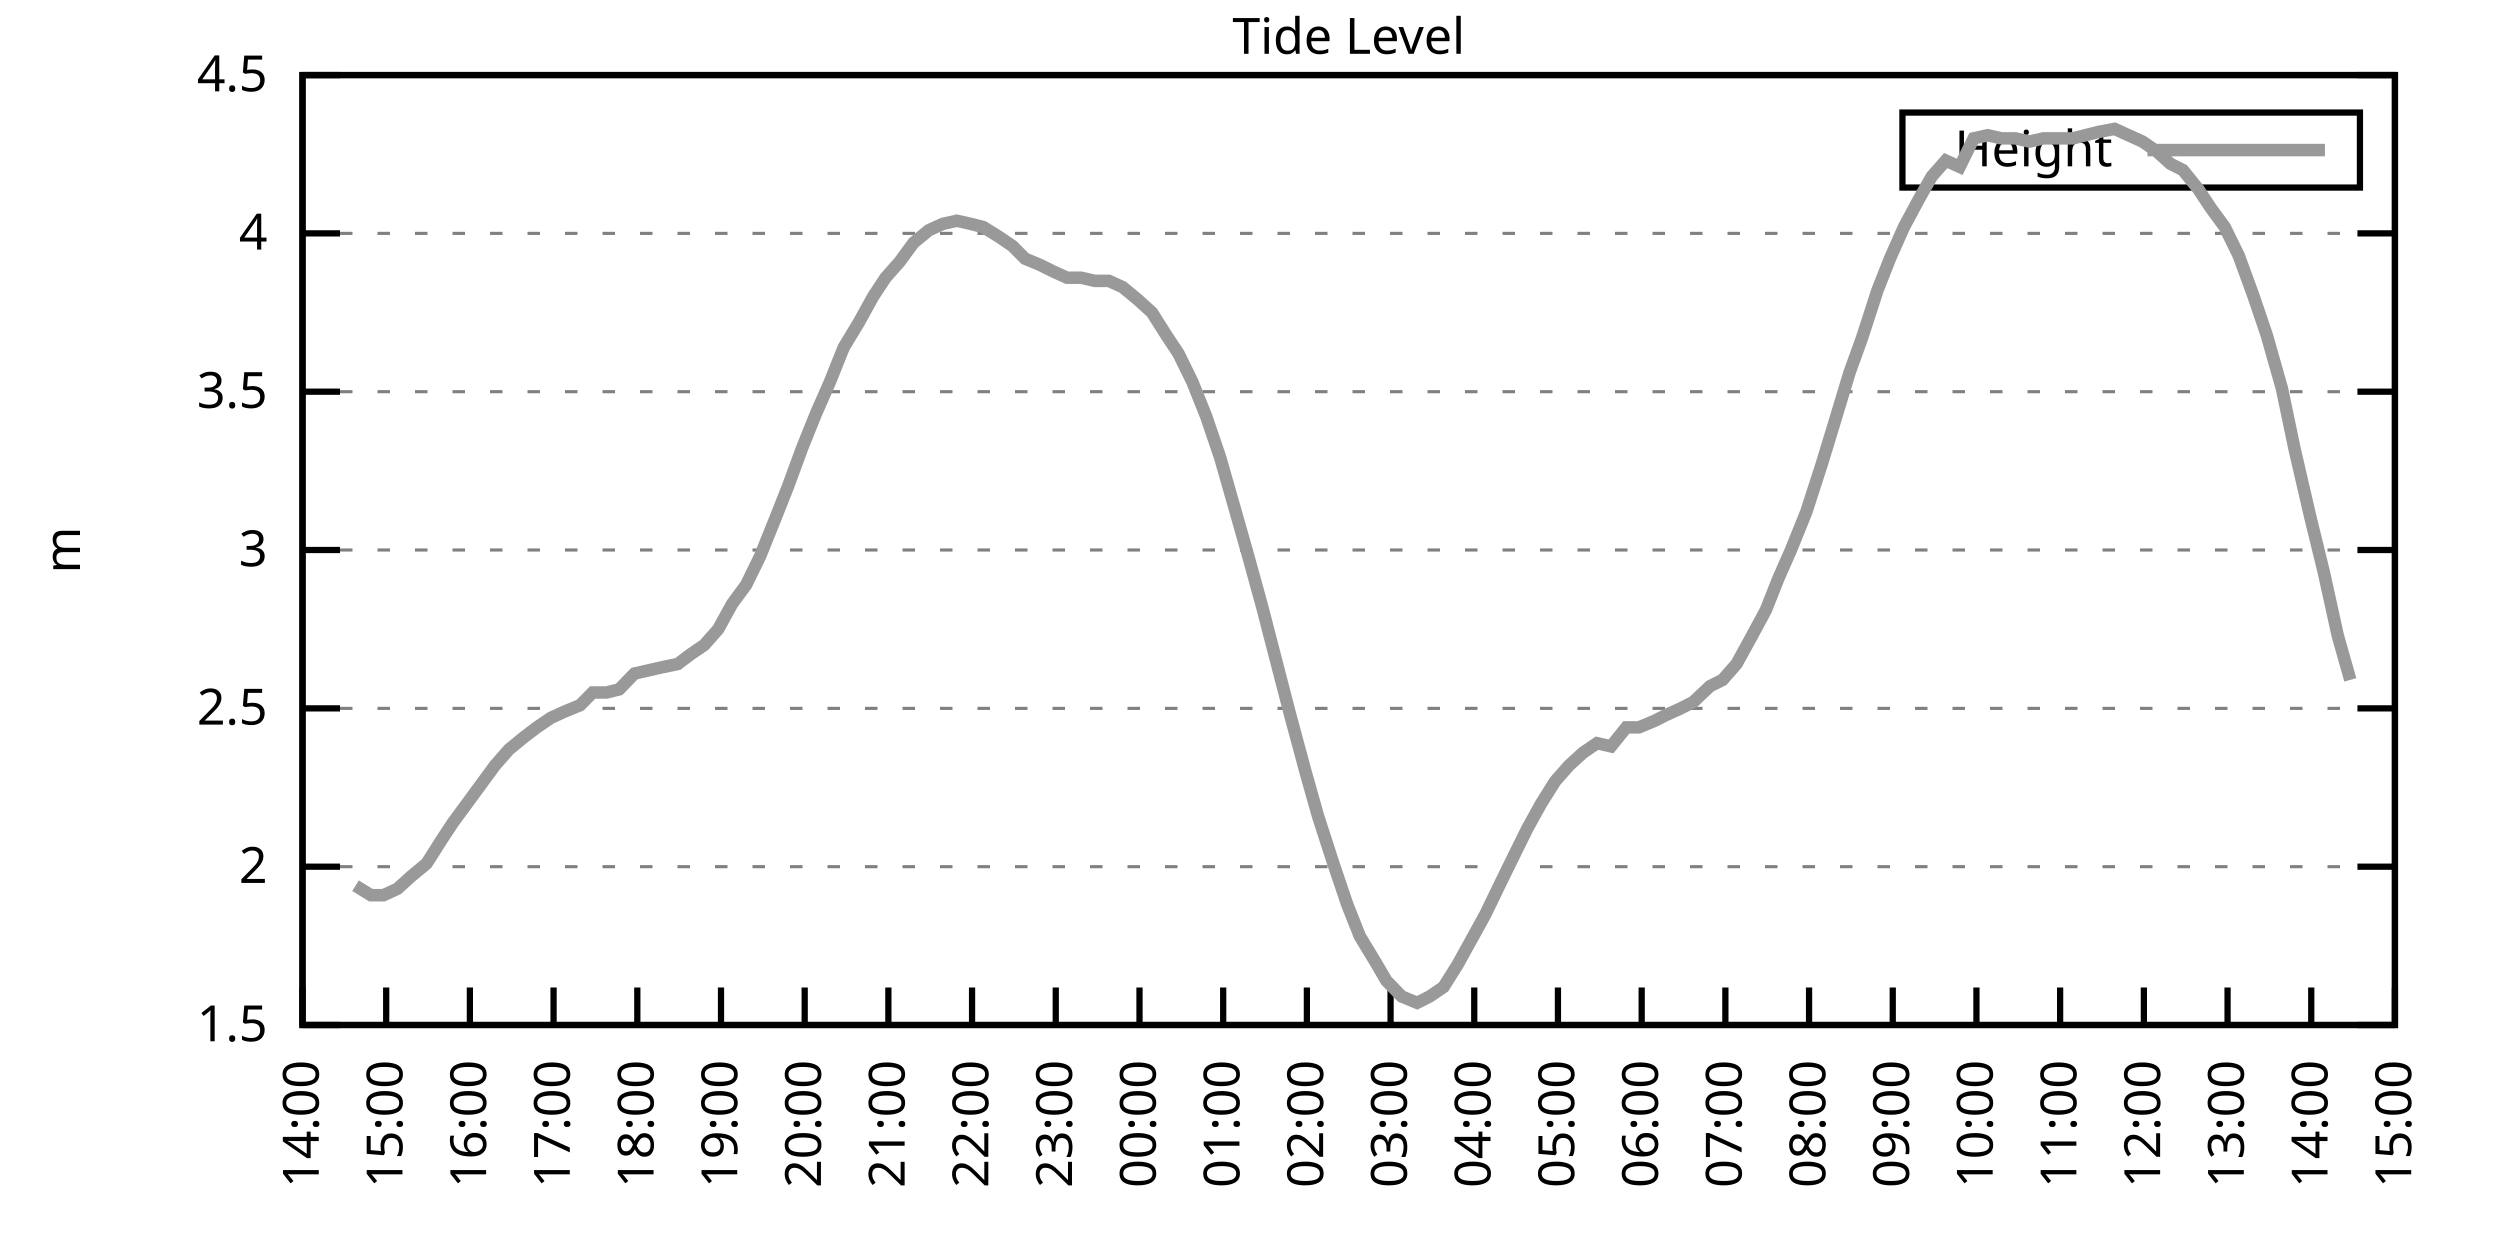
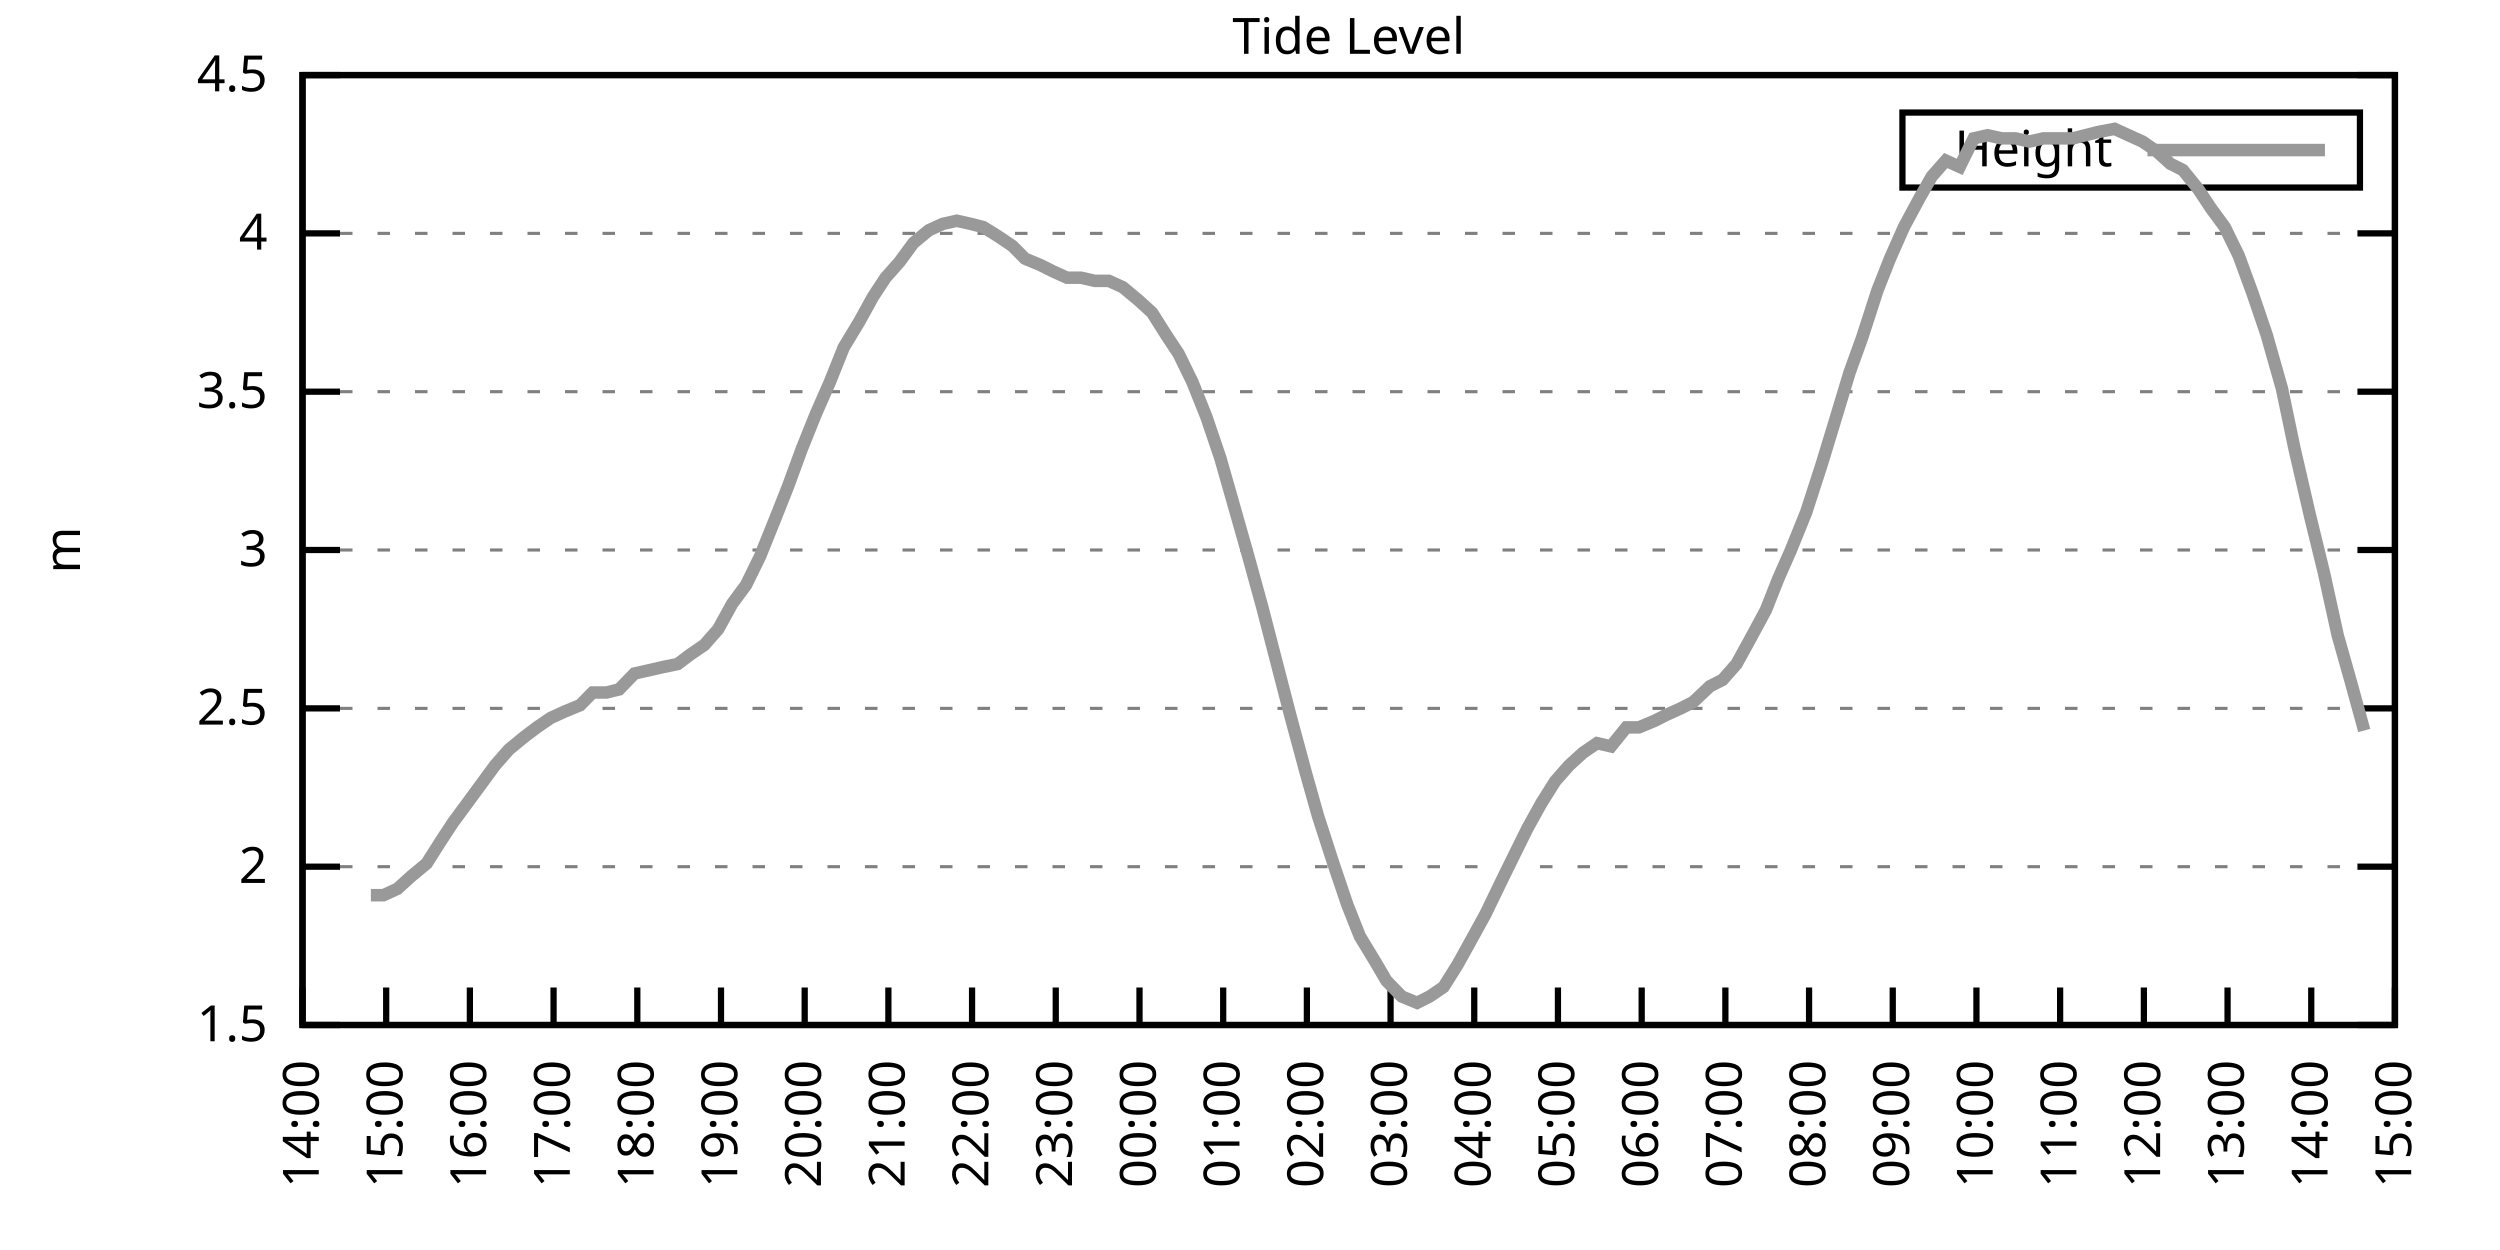
<svg xmlns="http://www.w3.org/2000/svg" xmlns:xlink="http://www.w3.org/1999/xlink" width="400" height="200" viewBox="0 0 400 200">
  <g id="gnuplot_canvas">
    <rect x="0" y="0" width="400" height="200" fill="none" />
    <defs>
      <circle id="gpDot" r="0.5" stroke-width="0.5" stroke="currentColor" />
      <path id="gpPt0" stroke-width="0.333" stroke="currentColor" d="M-1,0 h2 M0,-1 v2" />
      <path id="gpPt1" stroke-width="0.333" stroke="currentColor" d="M-1,-1 L1,1 M1,-1 L-1,1" />
      <path id="gpPt2" stroke-width="0.333" stroke="currentColor" d="M-1,0 L1,0 M0,-1 L0,1 M-1,-1 L1,1 M-1,1 L1,-1" />
      <rect id="gpPt3" stroke-width="0.333" stroke="currentColor" x="-1" y="-1" width="2" height="2" />
      <rect id="gpPt4" stroke-width="0.333" stroke="currentColor" fill="currentColor" x="-1" y="-1" width="2" height="2" />
      <circle id="gpPt5" stroke-width="0.333" stroke="currentColor" cx="0" cy="0" r="1" />
      <use xlink:href="#gpPt5" id="gpPt6" fill="currentColor" stroke="none" />
      <path id="gpPt7" stroke-width="0.333" stroke="currentColor" d="M0,-1.33 L-1.33,0.67 L1.33,0.67 z" />
      <use xlink:href="#gpPt7" id="gpPt8" fill="currentColor" stroke="none" />
      <use xlink:href="#gpPt7" id="gpPt9" stroke="currentColor" transform="rotate(180)" />
      <use xlink:href="#gpPt9" id="gpPt10" fill="currentColor" stroke="none" />
      <use xlink:href="#gpPt3" id="gpPt11" stroke="currentColor" transform="rotate(45)" />
      <use xlink:href="#gpPt11" id="gpPt12" fill="currentColor" stroke="none" />
      <path id="gpPt13" stroke-width="0.333" stroke="currentColor" d="M0,1.330 L1.265,0.411 L0.782,-1.067 L-0.782,-1.076 L-1.265,0.411 z" />
      <use xlink:href="#gpPt13" id="gpPt14" fill="currentColor" stroke="none" />
      <filter id="textbox" filterUnits="objectBoundingBox" x="0" y="0" height="1" width="1">
        <feFlood flood-color="white" flood-opacity="1" result="bgnd" />
        <feComposite in="SourceGraphic" in2="bgnd" operator="atop" />
      </filter>
      <filter id="greybox" filterUnits="objectBoundingBox" x="0" y="0" height="1" width="1">
        <feFlood flood-color="lightgrey" flood-opacity="1" result="grey" />
        <feComposite in="SourceGraphic" in2="grey" operator="atop" />
      </filter>
    </defs>
    <g fill="none" color="white" stroke="currentColor" stroke-width="1.00" stroke-linecap="butt" stroke-linejoin="miter">
</g>
    <g fill="none" color="black" stroke="currentColor" stroke-width="1.00" stroke-linecap="butt" stroke-linejoin="miter">
      <g stroke="none" shape-rendering="crispEdges">
        <polygon fill="rgb(255, 255, 255)" points="48.40,164.00 383.18,164.00 383.18,12.02 48.40,12.02 " />
      </g>
    </g>
    <g fill="none" color="black" stroke="currentColor" stroke-width="1.00" stroke-linecap="butt" stroke-linejoin="miter">
</g>
    <g fill="none" color="black" stroke="black" stroke-width="0.50" stroke-linecap="butt" stroke-linejoin="miter">
</g>
    <g fill="none" color="gray" stroke="currentColor" stroke-width="0.50" stroke-linecap="butt" stroke-linejoin="miter">
      <path stroke="gray" stroke-dasharray="2,4" class="gridline" d="M48.40,164.00 L383.19,164.00  " />
    </g>
    <g fill="none" color="gray" stroke="gray" stroke-width="1.00" stroke-linecap="butt" stroke-linejoin="miter">
</g>
    <g fill="none" color="black" stroke="currentColor" stroke-width="1.00" stroke-linecap="butt" stroke-linejoin="miter">
      <path stroke="black" d="M48.40,164.00 L54.40,164.00 M383.19,164.00 L377.19,164.00  " />
      <g transform="translate(42.80,166.60)" stroke="none" fill="black" font-family="Sans" font-size="8.00" text-anchor="end">
        <text>
          <tspan font-family="Sans"> 1.5</tspan>
        </text>
      </g>
    </g>
    <g fill="none" color="black" stroke="currentColor" stroke-width="1.00" stroke-linecap="butt" stroke-linejoin="miter">
</g>
    <g fill="none" color="black" stroke="black" stroke-width="0.50" stroke-linecap="butt" stroke-linejoin="miter">
</g>
    <g fill="none" color="gray" stroke="currentColor" stroke-width="0.50" stroke-linecap="butt" stroke-linejoin="miter">
      <path stroke="gray" stroke-dasharray="2,4" class="gridline" d="M48.40,138.67 L383.19,138.67  " />
    </g>
    <g fill="none" color="gray" stroke="gray" stroke-width="1.00" stroke-linecap="butt" stroke-linejoin="miter">
</g>
    <g fill="none" color="black" stroke="currentColor" stroke-width="1.00" stroke-linecap="butt" stroke-linejoin="miter">
      <path stroke="black" d="M48.40,138.67 L54.40,138.67 M383.19,138.67 L377.19,138.67  " />
      <g transform="translate(42.80,141.27)" stroke="none" fill="black" font-family="Sans" font-size="8.00" text-anchor="end">
        <text>
          <tspan font-family="Sans"> 2</tspan>
        </text>
      </g>
    </g>
    <g fill="none" color="black" stroke="currentColor" stroke-width="1.00" stroke-linecap="butt" stroke-linejoin="miter">
</g>
    <g fill="none" color="black" stroke="black" stroke-width="0.50" stroke-linecap="butt" stroke-linejoin="miter">
</g>
    <g fill="none" color="gray" stroke="currentColor" stroke-width="0.50" stroke-linecap="butt" stroke-linejoin="miter">
      <path stroke="gray" stroke-dasharray="2,4" class="gridline" d="M48.40,113.34 L383.19,113.34  " />
    </g>
    <g fill="none" color="gray" stroke="gray" stroke-width="1.00" stroke-linecap="butt" stroke-linejoin="miter">
</g>
    <g fill="none" color="black" stroke="currentColor" stroke-width="1.00" stroke-linecap="butt" stroke-linejoin="miter">
      <path stroke="black" d="M48.40,113.34 L54.40,113.34 M383.19,113.34 L377.19,113.34  " />
      <g transform="translate(42.80,115.94)" stroke="none" fill="black" font-family="Sans" font-size="8.00" text-anchor="end">
        <text>
          <tspan font-family="Sans"> 2.5</tspan>
        </text>
      </g>
    </g>
    <g fill="none" color="black" stroke="currentColor" stroke-width="1.00" stroke-linecap="butt" stroke-linejoin="miter">
</g>
    <g fill="none" color="black" stroke="black" stroke-width="0.50" stroke-linecap="butt" stroke-linejoin="miter">
</g>
    <g fill="none" color="gray" stroke="currentColor" stroke-width="0.50" stroke-linecap="butt" stroke-linejoin="miter">
      <path stroke="gray" stroke-dasharray="2,4" class="gridline" d="M48.40,88.00 L383.19,88.00  " />
    </g>
    <g fill="none" color="gray" stroke="gray" stroke-width="1.00" stroke-linecap="butt" stroke-linejoin="miter">
</g>
    <g fill="none" color="black" stroke="currentColor" stroke-width="1.00" stroke-linecap="butt" stroke-linejoin="miter">
      <path stroke="black" d="M48.40,88.00 L54.40,88.00 M383.19,88.00 L377.19,88.00  " />
      <g transform="translate(42.80,90.60)" stroke="none" fill="black" font-family="Sans" font-size="8.00" text-anchor="end">
        <text>
          <tspan font-family="Sans"> 3</tspan>
        </text>
      </g>
    </g>
    <g fill="none" color="black" stroke="currentColor" stroke-width="1.00" stroke-linecap="butt" stroke-linejoin="miter">
</g>
    <g fill="none" color="black" stroke="black" stroke-width="0.50" stroke-linecap="butt" stroke-linejoin="miter">
</g>
    <g fill="none" color="gray" stroke="currentColor" stroke-width="0.50" stroke-linecap="butt" stroke-linejoin="miter">
      <path stroke="gray" stroke-dasharray="2,4" class="gridline" d="M48.40,62.67 L383.19,62.67  " />
    </g>
    <g fill="none" color="gray" stroke="gray" stroke-width="1.00" stroke-linecap="butt" stroke-linejoin="miter">
</g>
    <g fill="none" color="black" stroke="currentColor" stroke-width="1.00" stroke-linecap="butt" stroke-linejoin="miter">
      <path stroke="black" d="M48.40,62.67 L54.40,62.67 M383.19,62.67 L377.19,62.67  " />
      <g transform="translate(42.80,65.27)" stroke="none" fill="black" font-family="Sans" font-size="8.00" text-anchor="end">
        <text>
          <tspan font-family="Sans"> 3.5</tspan>
        </text>
      </g>
    </g>
    <g fill="none" color="black" stroke="currentColor" stroke-width="1.00" stroke-linecap="butt" stroke-linejoin="miter">
</g>
    <g fill="none" color="black" stroke="black" stroke-width="0.50" stroke-linecap="butt" stroke-linejoin="miter">
</g>
    <g fill="none" color="gray" stroke="currentColor" stroke-width="0.50" stroke-linecap="butt" stroke-linejoin="miter">
      <path stroke="gray" stroke-dasharray="2,4" class="gridline" d="M48.40,37.34 L383.19,37.34  " />
    </g>
    <g fill="none" color="gray" stroke="gray" stroke-width="1.00" stroke-linecap="butt" stroke-linejoin="miter">
</g>
    <g fill="none" color="black" stroke="currentColor" stroke-width="1.00" stroke-linecap="butt" stroke-linejoin="miter">
      <path stroke="black" d="M48.40,37.34 L54.40,37.34 M383.19,37.34 L377.19,37.34  " />
      <g transform="translate(42.80,39.94)" stroke="none" fill="black" font-family="Sans" font-size="8.00" text-anchor="end">
        <text>
          <tspan font-family="Sans"> 4</tspan>
        </text>
      </g>
    </g>
    <g fill="none" color="black" stroke="currentColor" stroke-width="1.00" stroke-linecap="butt" stroke-linejoin="miter">
</g>
    <g fill="none" color="black" stroke="black" stroke-width="0.50" stroke-linecap="butt" stroke-linejoin="miter">
</g>
    <g fill="none" color="gray" stroke="currentColor" stroke-width="0.50" stroke-linecap="butt" stroke-linejoin="miter">
      <path stroke="gray" stroke-dasharray="2,4" class="gridline" d="M48.40,12.01 L383.19,12.01  " />
    </g>
    <g fill="none" color="gray" stroke="gray" stroke-width="1.00" stroke-linecap="butt" stroke-linejoin="miter">
</g>
    <g fill="none" color="black" stroke="currentColor" stroke-width="1.00" stroke-linecap="butt" stroke-linejoin="miter">
      <path stroke="black" d="M48.40,12.01 L54.40,12.01 M383.19,12.01 L377.19,12.01  " />
      <g transform="translate(42.80,14.61)" stroke="none" fill="black" font-family="Sans" font-size="8.00" text-anchor="end">
        <text>
          <tspan font-family="Sans"> 4.5</tspan>
        </text>
      </g>
    </g>
    <g fill="none" color="black" stroke="currentColor" stroke-width="1.00" stroke-linecap="butt" stroke-linejoin="miter">
      <path stroke="black" d="M48.40,164.00 L48.40,158.00  " />
      <g transform="translate(51.00,169.60) rotate(270.00)" stroke="none" fill="black" font-family="Sans" font-size="8.00" text-anchor="end">
        <text>
          <tspan font-family="Sans">14:00</tspan>
        </text>
      </g>
    </g>
    <g fill="none" color="black" stroke="currentColor" stroke-width="1.00" stroke-linecap="butt" stroke-linejoin="miter">
      <path stroke="black" d="M61.79,164.00 L61.79,158.00  " />
      <g transform="translate(64.39,169.60) rotate(270.00)" stroke="none" fill="black" font-family="Sans" font-size="8.00" text-anchor="end">
        <text>
          <tspan font-family="Sans">15:00</tspan>
        </text>
      </g>
    </g>
    <g fill="none" color="black" stroke="currentColor" stroke-width="1.00" stroke-linecap="butt" stroke-linejoin="miter">
      <path stroke="black" d="M75.18,164.00 L75.18,158.00  " />
      <g transform="translate(77.78,169.60) rotate(270.00)" stroke="none" fill="black" font-family="Sans" font-size="8.00" text-anchor="end">
        <text>
          <tspan font-family="Sans">16:00</tspan>
        </text>
      </g>
    </g>
    <g fill="none" color="black" stroke="currentColor" stroke-width="1.00" stroke-linecap="butt" stroke-linejoin="miter">
      <path stroke="black" d="M88.57,164.00 L88.57,158.00  " />
      <g transform="translate(91.17,169.60) rotate(270.00)" stroke="none" fill="black" font-family="Sans" font-size="8.00" text-anchor="end">
        <text>
          <tspan font-family="Sans">17:00</tspan>
        </text>
      </g>
    </g>
    <g fill="none" color="black" stroke="currentColor" stroke-width="1.00" stroke-linecap="butt" stroke-linejoin="miter">
      <path stroke="black" d="M101.97,164.00 L101.97,158.00  " />
      <g transform="translate(104.57,169.60) rotate(270.00)" stroke="none" fill="black" font-family="Sans" font-size="8.00" text-anchor="end">
        <text>
          <tspan font-family="Sans">18:00</tspan>
        </text>
      </g>
    </g>
    <g fill="none" color="black" stroke="currentColor" stroke-width="1.00" stroke-linecap="butt" stroke-linejoin="miter">
      <path stroke="black" d="M115.36,164.00 L115.36,158.00  " />
      <g transform="translate(117.96,169.60) rotate(270.00)" stroke="none" fill="black" font-family="Sans" font-size="8.00" text-anchor="end">
        <text>
          <tspan font-family="Sans">19:00</tspan>
        </text>
      </g>
    </g>
    <g fill="none" color="black" stroke="currentColor" stroke-width="1.00" stroke-linecap="butt" stroke-linejoin="miter">
      <path stroke="black" d="M128.75,164.00 L128.75,158.00  " />
      <g transform="translate(131.35,169.60) rotate(270.00)" stroke="none" fill="black" font-family="Sans" font-size="8.00" text-anchor="end">
        <text>
          <tspan font-family="Sans">20:00</tspan>
        </text>
      </g>
    </g>
    <g fill="none" color="black" stroke="currentColor" stroke-width="1.00" stroke-linecap="butt" stroke-linejoin="miter">
      <path stroke="black" d="M142.14,164.00 L142.14,158.00  " />
      <g transform="translate(144.74,169.60) rotate(270.00)" stroke="none" fill="black" font-family="Sans" font-size="8.00" text-anchor="end">
        <text>
          <tspan font-family="Sans">21:00</tspan>
        </text>
      </g>
    </g>
    <g fill="none" color="black" stroke="currentColor" stroke-width="1.00" stroke-linecap="butt" stroke-linejoin="miter">
      <path stroke="black" d="M155.53,164.00 L155.53,158.00  " />
      <g transform="translate(158.13,169.60) rotate(270.00)" stroke="none" fill="black" font-family="Sans" font-size="8.00" text-anchor="end">
        <text>
          <tspan font-family="Sans">22:00</tspan>
        </text>
      </g>
    </g>
    <g fill="none" color="black" stroke="currentColor" stroke-width="1.00" stroke-linecap="butt" stroke-linejoin="miter">
      <path stroke="black" d="M168.92,164.00 L168.92,158.00  " />
      <g transform="translate(171.52,169.60) rotate(270.00)" stroke="none" fill="black" font-family="Sans" font-size="8.00" text-anchor="end">
        <text>
          <tspan font-family="Sans">23:00</tspan>
        </text>
      </g>
    </g>
    <g fill="none" color="black" stroke="currentColor" stroke-width="1.00" stroke-linecap="butt" stroke-linejoin="miter">
      <path stroke="black" d="M182.32,164.00 L182.32,158.00  " />
      <g transform="translate(184.92,169.60) rotate(270.00)" stroke="none" fill="black" font-family="Sans" font-size="8.00" text-anchor="end">
        <text>
          <tspan font-family="Sans">00:00</tspan>
        </text>
      </g>
    </g>
    <g fill="none" color="black" stroke="currentColor" stroke-width="1.00" stroke-linecap="butt" stroke-linejoin="miter">
      <path stroke="black" d="M195.71,164.00 L195.71,158.00  " />
      <g transform="translate(198.31,169.60) rotate(270.00)" stroke="none" fill="black" font-family="Sans" font-size="8.00" text-anchor="end">
        <text>
          <tspan font-family="Sans">01:00</tspan>
        </text>
      </g>
    </g>
    <g fill="none" color="black" stroke="currentColor" stroke-width="1.00" stroke-linecap="butt" stroke-linejoin="miter">
      <path stroke="black" d="M209.10,164.00 L209.10,158.00  " />
      <g transform="translate(211.70,169.60) rotate(270.00)" stroke="none" fill="black" font-family="Sans" font-size="8.00" text-anchor="end">
        <text>
          <tspan font-family="Sans">02:00</tspan>
        </text>
      </g>
    </g>
    <g fill="none" color="black" stroke="currentColor" stroke-width="1.00" stroke-linecap="butt" stroke-linejoin="miter">
      <path stroke="black" d="M222.49,164.00 L222.49,158.00  " />
      <g transform="translate(225.09,169.60) rotate(270.00)" stroke="none" fill="black" font-family="Sans" font-size="8.00" text-anchor="end">
        <text>
          <tspan font-family="Sans">03:00</tspan>
        </text>
      </g>
    </g>
    <g fill="none" color="black" stroke="currentColor" stroke-width="1.00" stroke-linecap="butt" stroke-linejoin="miter">
      <path stroke="black" d="M235.88,164.00 L235.88,158.00  " />
      <g transform="translate(238.48,169.60) rotate(270.00)" stroke="none" fill="black" font-family="Sans" font-size="8.00" text-anchor="end">
        <text>
          <tspan font-family="Sans">04:00</tspan>
        </text>
      </g>
    </g>
    <g fill="none" color="black" stroke="currentColor" stroke-width="1.00" stroke-linecap="butt" stroke-linejoin="miter">
      <path stroke="black" d="M249.27,164.00 L249.27,158.00  " />
      <g transform="translate(251.87,169.60) rotate(270.00)" stroke="none" fill="black" font-family="Sans" font-size="8.00" text-anchor="end">
        <text>
          <tspan font-family="Sans">05:00</tspan>
        </text>
      </g>
    </g>
    <g fill="none" color="black" stroke="currentColor" stroke-width="1.00" stroke-linecap="butt" stroke-linejoin="miter">
      <path stroke="black" d="M262.67,164.00 L262.67,158.00  " />
      <g transform="translate(265.27,169.60) rotate(270.00)" stroke="none" fill="black" font-family="Sans" font-size="8.00" text-anchor="end">
        <text>
          <tspan font-family="Sans">06:00</tspan>
        </text>
      </g>
    </g>
    <g fill="none" color="black" stroke="currentColor" stroke-width="1.00" stroke-linecap="butt" stroke-linejoin="miter">
      <path stroke="black" d="M276.06,164.00 L276.06,158.00  " />
      <g transform="translate(278.66,169.60) rotate(270.00)" stroke="none" fill="black" font-family="Sans" font-size="8.00" text-anchor="end">
        <text>
          <tspan font-family="Sans">07:00</tspan>
        </text>
      </g>
    </g>
    <g fill="none" color="black" stroke="currentColor" stroke-width="1.00" stroke-linecap="butt" stroke-linejoin="miter">
      <path stroke="black" d="M289.45,164.00 L289.45,158.00  " />
      <g transform="translate(292.05,169.60) rotate(270.00)" stroke="none" fill="black" font-family="Sans" font-size="8.00" text-anchor="end">
        <text>
          <tspan font-family="Sans">08:00</tspan>
        </text>
      </g>
    </g>
    <g fill="none" color="black" stroke="currentColor" stroke-width="1.00" stroke-linecap="butt" stroke-linejoin="miter">
      <path stroke="black" d="M302.84,164.00 L302.84,158.00  " />
      <g transform="translate(305.44,169.60) rotate(270.00)" stroke="none" fill="black" font-family="Sans" font-size="8.00" text-anchor="end">
        <text>
          <tspan font-family="Sans">09:00</tspan>
        </text>
      </g>
    </g>
    <g fill="none" color="black" stroke="currentColor" stroke-width="1.00" stroke-linecap="butt" stroke-linejoin="miter">
      <path stroke="black" d="M316.23,164.00 L316.23,158.00  " />
      <g transform="translate(318.83,169.60) rotate(270.00)" stroke="none" fill="black" font-family="Sans" font-size="8.00" text-anchor="end">
        <text>
          <tspan font-family="Sans">10:00</tspan>
        </text>
      </g>
    </g>
    <g fill="none" color="black" stroke="currentColor" stroke-width="1.00" stroke-linecap="butt" stroke-linejoin="miter">
      <path stroke="black" d="M329.62,164.00 L329.62,158.00  " />
      <g transform="translate(332.22,169.60) rotate(270.00)" stroke="none" fill="black" font-family="Sans" font-size="8.00" text-anchor="end">
        <text>
          <tspan font-family="Sans">11:00</tspan>
        </text>
      </g>
    </g>
    <g fill="none" color="black" stroke="currentColor" stroke-width="1.00" stroke-linecap="butt" stroke-linejoin="miter">
      <path stroke="black" d="M343.02,164.00 L343.02,158.00  " />
      <g transform="translate(345.62,169.60) rotate(270.00)" stroke="none" fill="black" font-family="Sans" font-size="8.00" text-anchor="end">
        <text>
          <tspan font-family="Sans">12:00</tspan>
        </text>
      </g>
    </g>
    <g fill="none" color="black" stroke="currentColor" stroke-width="1.00" stroke-linecap="butt" stroke-linejoin="miter">
      <path stroke="black" d="M356.41,164.00 L356.41,158.00  " />
      <g transform="translate(359.01,169.60) rotate(270.00)" stroke="none" fill="black" font-family="Sans" font-size="8.00" text-anchor="end">
        <text>
          <tspan font-family="Sans">13:00</tspan>
        </text>
      </g>
    </g>
    <g fill="none" color="black" stroke="currentColor" stroke-width="1.00" stroke-linecap="butt" stroke-linejoin="miter">
      <path stroke="black" d="M369.80,164.00 L369.80,158.00  " />
      <g transform="translate(372.40,169.60) rotate(270.00)" stroke="none" fill="black" font-family="Sans" font-size="8.00" text-anchor="end">
        <text>
          <tspan font-family="Sans">14:00</tspan>
        </text>
      </g>
    </g>
    <g fill="none" color="black" stroke="currentColor" stroke-width="1.00" stroke-linecap="butt" stroke-linejoin="miter">
      <path stroke="black" d="M383.19,164.00 L383.19,158.00  " />
      <g transform="translate(385.79,169.60) rotate(270.00)" stroke="none" fill="black" font-family="Sans" font-size="8.00" text-anchor="end">
        <text>
          <tspan font-family="Sans">15:00</tspan>
        </text>
      </g>
    </g>
    <g fill="none" color="black" stroke="currentColor" stroke-width="1.00" stroke-linecap="butt" stroke-linejoin="miter">
</g>
    <g fill="none" color="black" stroke="currentColor" stroke-width="1.00" stroke-linecap="butt" stroke-linejoin="miter">
      <path stroke="black" d="M48.40,12.01 L48.40,164.00 L383.19,164.00 L383.19,12.01 L48.40,12.01 Z  " />
    </g>
    <g fill="none" color="black" stroke="currentColor" stroke-width="1.00" stroke-linecap="butt" stroke-linejoin="miter">
</g>
    <g fill="none" color="black" stroke="currentColor" stroke-width="1.00" stroke-linecap="butt" stroke-linejoin="miter">
      <path stroke="black" d="M304.39,30.01 L304.39,18.01 L377.59,18.01 L377.59,30.01 L304.39,30.01 Z  " />
    </g>
    <g id="Tide_level_plot_1">
      <g fill="none" color="white" stroke="black" stroke-width="2.00" stroke-linecap="butt" stroke-linejoin="miter">
</g>
      <g fill="none" color="black" stroke="currentColor" stroke-width="2.00" stroke-linecap="butt" stroke-linejoin="miter">
        <g transform="translate(337.99,26.61)" stroke="none" fill="black" font-family="Sans" font-size="8.00" text-anchor="end">
          <text>
            <tspan font-family="Sans">Height</tspan>
          </text>
        </g>
      </g>
      <g fill="none" color="black" stroke="currentColor" stroke-width="2.00" stroke-linecap="butt" stroke-linejoin="miter">
-         <path stroke="rgb(153, 153, 153)" d="M343.59,24.01 L371.99,24.01 M56.88,141.71 L59.34,143.23 L61.35,143.23 L63.58,142.21 L65.81,140.19 L68.26,138.16   L70.50,134.62 L72.50,131.58 L74.74,128.54 L76.97,125.50 L79.20,122.46 L81.43,119.92 L83.89,117.90 L85.90,116.38   L88.13,114.86 L90.36,113.84 L92.82,112.83 L94.82,110.80 L97.06,110.80 L99.06,110.30 L101.52,107.76 L103.75,107.26   L105.98,106.75 L108.44,106.24 L110.45,104.72 L112.68,103.20 L114.91,100.67 L117.14,96.62 L119.38,93.58 L121.61,89.02   L124.06,82.94 L126.07,77.87 L128.30,71.79 L130.54,66.22 L132.77,61.15 L135.00,55.58 L137.45,51.53 L139.69,47.47   L141.69,44.43 L143.93,41.90 L146.16,38.86 L148.61,36.84 L150.85,35.82 L153.08,35.32 L155.31,35.82 L157.32,36.33   L159.77,37.85 L162.01,39.37 L164.01,41.39 L166.47,42.41 L168.48,43.42 L170.71,44.43 L172.94,44.43 L175.17,44.94   L177.41,44.94 L179.64,45.95 L182.09,47.98 L184.32,50.01 L186.56,53.55 L188.57,56.59 L190.80,61.15 L193.03,66.73   L195.26,73.31 L197.72,81.93 L199.73,89.02 L201.96,97.12 L204.19,105.74 L206.42,114.35 L208.88,123.47 L210.88,130.56   L213.34,138.16 L215.57,144.75 L217.58,149.81 L220.04,153.87 L221.82,156.91 L224.28,159.44 L226.73,160.45 L228.74,159.44   L230.97,157.92 L233.20,154.37 L235.44,150.32 L237.67,146.27 L240.12,141.20 L242.36,136.64 L244.36,132.59 L246.60,128.54   L248.83,124.99 L251.06,122.46 L253.29,120.43 L255.52,118.91 L257.76,119.42 L260.21,116.38 L262.22,116.38 L264.67,115.36   L266.68,114.35 L268.92,113.34 L270.92,112.32 L273.60,109.79 L275.61,108.78 L277.84,106.24 L280.07,102.19 L282.53,97.63   L284.54,92.56 L286.55,88.00 L289.00,81.93 L291.46,74.33 L293.47,67.74 L295.92,59.63 L297.93,54.06 L300.39,46.46   L302.39,41.39 L304.63,36.33 L307.08,31.77 L309.09,28.22 L311.32,25.69 L313.55,26.70 L315.79,22.14 L318.02,21.64   L320.25,22.14 L322.48,22.14 L324.71,22.65 L326.95,22.14 L329.40,22.14 L331.63,22.14 L333.64,21.64 L335.65,21.13   L338.33,20.62 L340.56,21.64 L342.79,22.65 L345.02,24.17 L347.26,26.20 L349.26,27.21 L351.72,30.25 L353.73,33.29   L355.96,36.33 L358.19,40.89 L360.42,46.97 L362.66,53.55 L365.11,62.17 L367.12,71.79 L369.58,82.43 L371.81,91.55   L374.04,101.68 L376.05,108.78  " />
+         <path stroke="rgb(153, 153, 153)" d="M343.59,24.01 L371.99,24.01 M59.34,143.23 L61.35,143.23 L63.58,142.21 L65.81,140.19 L68.26,138.16 L70.50,134.62   L72.50,131.58 L74.74,128.54 L76.97,125.50 L79.20,122.46 L81.43,119.92 L83.89,117.90 L85.90,116.38 L88.13,114.86   L90.36,113.84 L92.82,112.83 L94.82,110.80 L97.06,110.80 L99.06,110.30 L101.52,107.76 L103.75,107.26 L105.98,106.75   L108.44,106.24 L110.45,104.72 L112.68,103.20 L114.91,100.67 L117.14,96.62 L119.38,93.58 L121.61,89.02 L124.06,82.94   L126.07,77.87 L128.30,71.79 L130.54,66.22 L132.77,61.15 L135.00,55.58 L137.45,51.53 L139.69,47.47 L141.69,44.43   L143.93,41.90 L146.16,38.86 L148.61,36.84 L150.85,35.82 L153.08,35.32 L155.31,35.82 L157.32,36.33 L159.77,37.85   L162.01,39.37 L164.01,41.39 L166.47,42.41 L168.48,43.42 L170.71,44.43 L172.94,44.43 L175.17,44.94 L177.41,44.94   L179.64,45.95 L182.09,47.98 L184.32,50.01 L186.56,53.55 L188.57,56.59 L190.80,61.15 L193.03,66.73 L195.26,73.31   L197.72,81.93 L199.73,89.02 L201.96,97.12 L204.19,105.74 L206.42,114.35 L208.88,123.47 L210.88,130.56 L213.34,138.16   L215.57,144.75 L217.58,149.81 L220.04,153.87 L221.82,156.91 L224.28,159.44 L226.73,160.45 L228.74,159.44 L230.97,157.92   L233.20,154.37 L235.44,150.32 L237.67,146.27 L240.12,141.20 L242.36,136.64 L244.36,132.59 L246.60,128.54 L248.83,124.99   L251.06,122.46 L253.29,120.43 L255.52,118.91 L257.76,119.42 L260.21,116.38 L262.22,116.38 L264.67,115.36 L266.68,114.35   L268.92,113.34 L270.92,112.32 L273.60,109.79 L275.61,108.78 L277.84,106.24 L280.07,102.19 L282.53,97.63 L284.54,92.56   L286.55,88.00 L289.00,81.93 L291.46,74.33 L293.47,67.74 L295.92,59.63 L297.93,54.06 L300.39,46.46 L302.39,41.39   L304.63,36.33 L307.08,31.77 L309.09,28.22 L311.32,25.69 L313.55,26.70 L315.79,22.14 L318.02,21.64 L320.25,22.14   L322.48,22.14 L324.71,22.65 L326.95,22.14 L329.40,22.14 L331.63,22.14 L333.64,21.64 L335.65,21.13 L338.33,20.62   L340.56,21.64 L342.79,22.65 L345.02,24.17 L347.26,26.20 L349.26,27.21 L351.72,30.25 L353.73,33.29 L355.96,36.33   L358.19,40.89 L360.42,46.97 L362.66,53.55 L365.11,62.17 L367.12,71.79 L369.58,82.43 L371.81,91.55 L374.04,101.68   L376.05,108.78 L378.28,116.88  " />
      </g>
    </g>
    <g fill="none" color="black" stroke="currentColor" stroke-width="2.00" stroke-linecap="butt" stroke-linejoin="miter">
</g>
    <g fill="none" color="black" stroke="black" stroke-width="1.00" stroke-linecap="butt" stroke-linejoin="miter">
</g>
    <g fill="none" color="black" stroke="currentColor" stroke-width="1.00" stroke-linecap="butt" stroke-linejoin="miter">
      <path stroke="black" d="M48.40,12.01 L48.40,164.00 L383.19,164.00 L383.19,12.01 L48.40,12.01 Z  " />
      <g transform="translate(12.80,88.01) rotate(270.00)" stroke="none" fill="black" font-family="Sans" font-size="8.00" text-anchor="middle">
        <text>
          <tspan font-family="Sans">m</tspan>
        </text>
      </g>
    </g>
    <g fill="none" color="black" stroke="currentColor" stroke-width="1.00" stroke-linecap="butt" stroke-linejoin="miter">
</g>
    <g fill="none" color="black" stroke="currentColor" stroke-width="1.00" stroke-linecap="butt" stroke-linejoin="miter">
      <g transform="translate(215.79,8.61)" stroke="none" fill="black" font-family="Sans" font-size="8.00" text-anchor="middle">
        <text>
          <tspan font-family="Sans">Tide Level</tspan>
        </text>
      </g>
    </g>
    <g fill="none" color="black" stroke="currentColor" stroke-width="1.00" stroke-linecap="butt" stroke-linejoin="miter">
</g>
  </g>
</svg>
